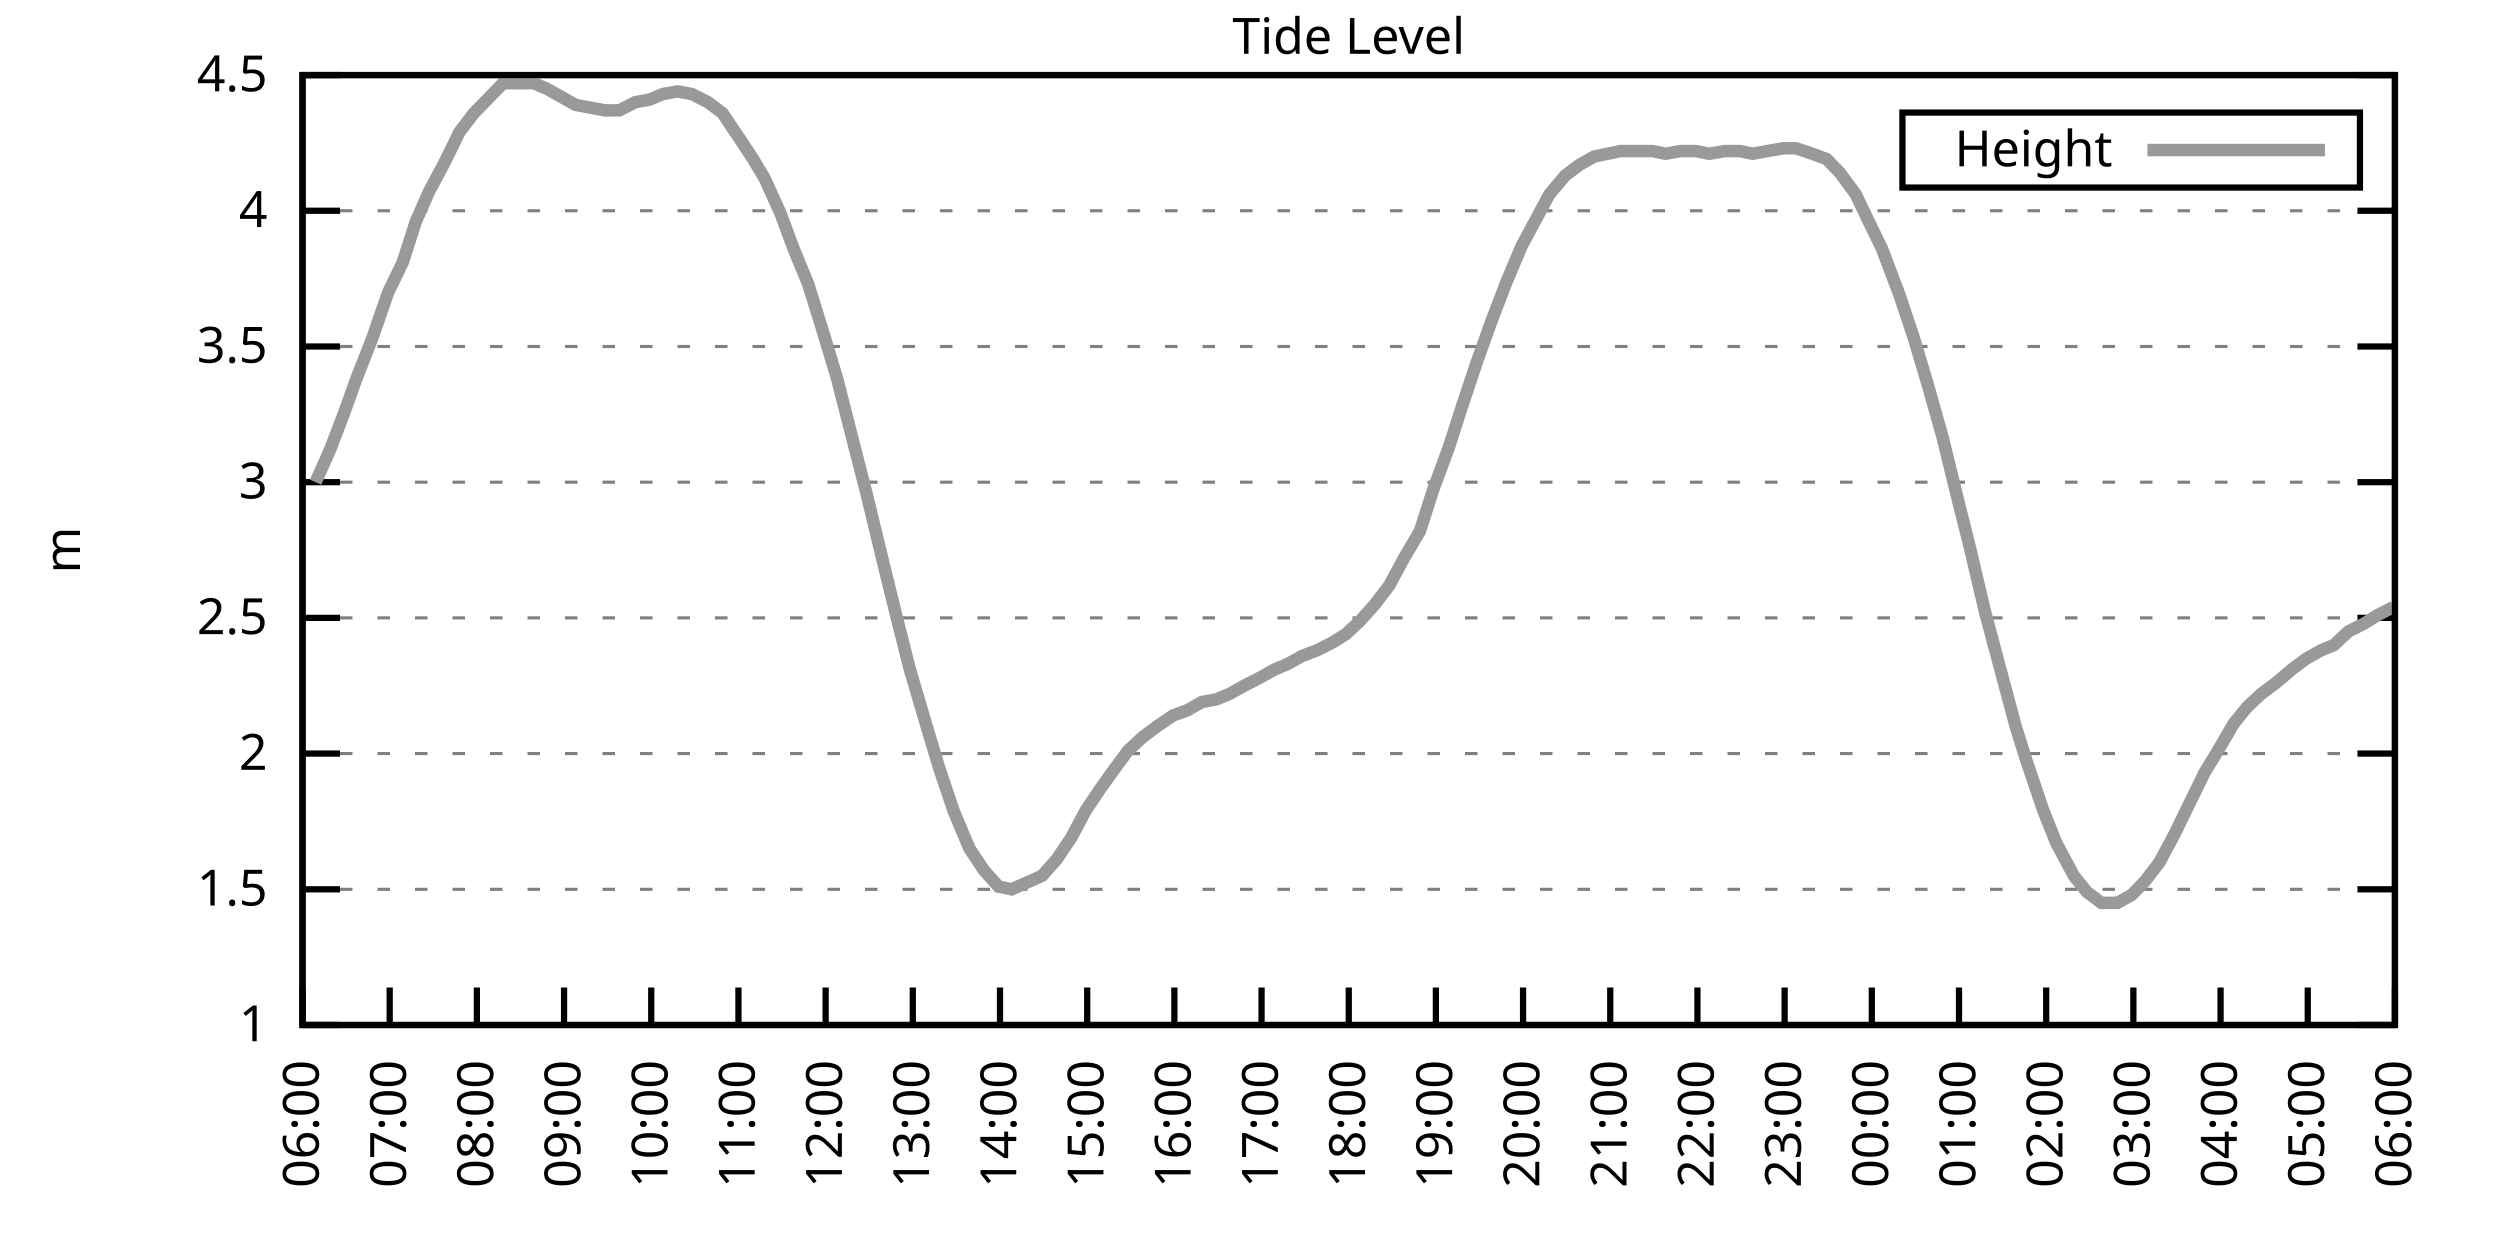
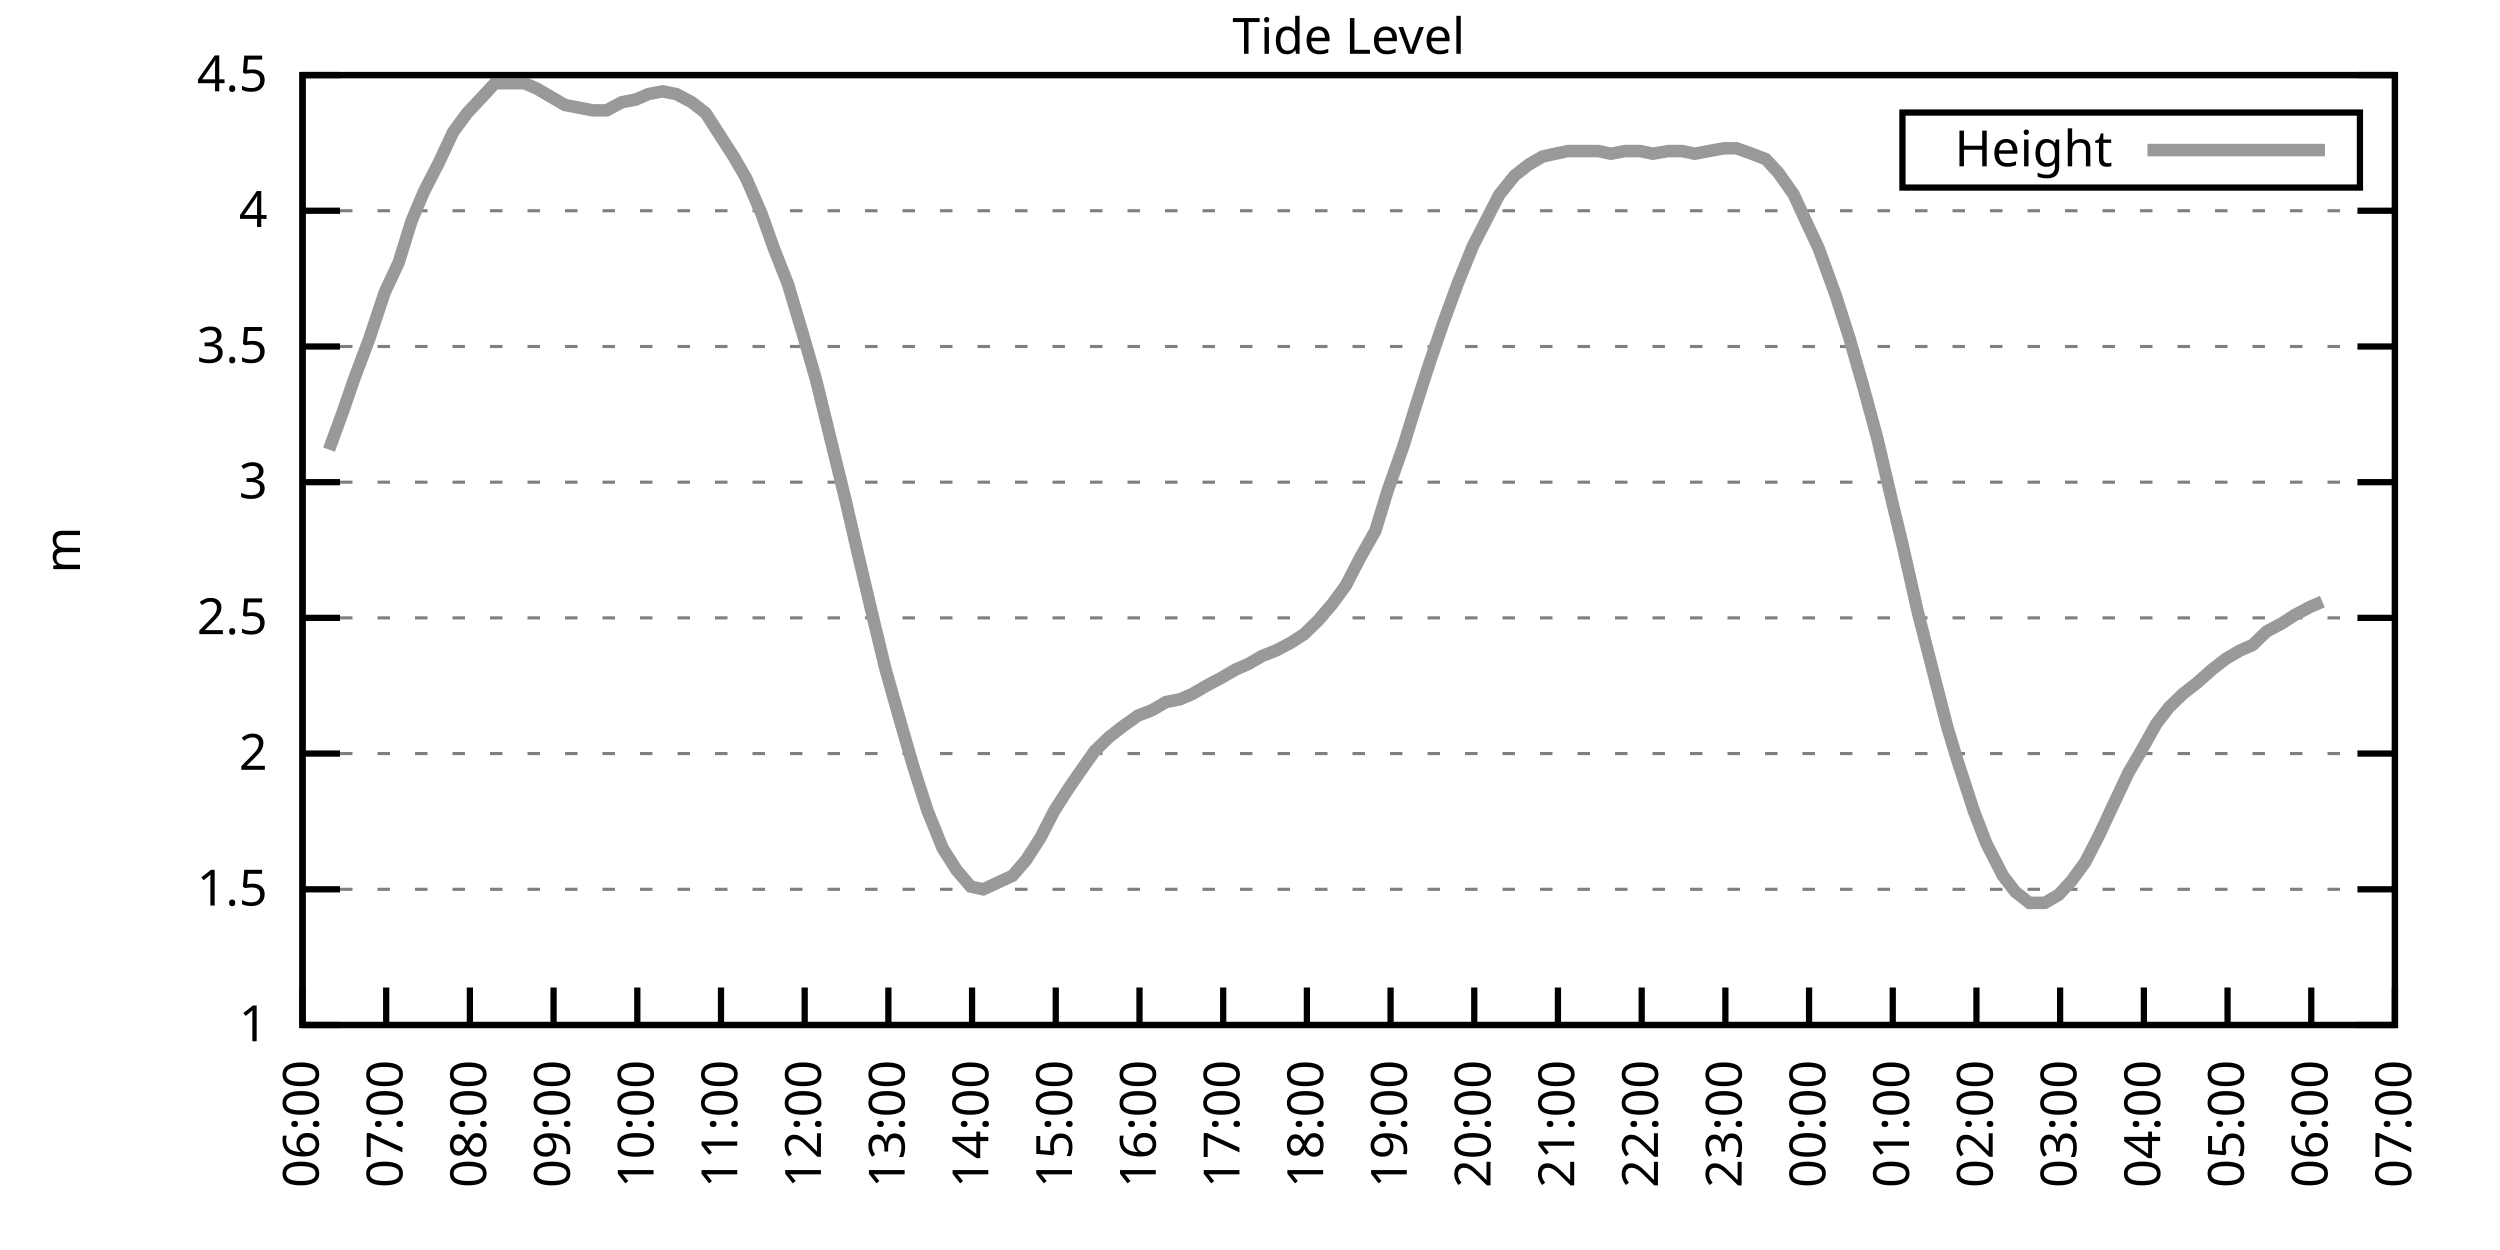
<svg xmlns="http://www.w3.org/2000/svg" xmlns:xlink="http://www.w3.org/1999/xlink" width="400" height="200" viewBox="0 0 400 200">
  <g id="gnuplot_canvas">
    <rect x="0" y="0" width="400" height="200" fill="none" />
    <defs>
      <circle id="gpDot" r="0.5" stroke-width="0.5" stroke="currentColor" />
      <path id="gpPt0" stroke-width="0.333" stroke="currentColor" d="M-1,0 h2 M0,-1 v2" />
      <path id="gpPt1" stroke-width="0.333" stroke="currentColor" d="M-1,-1 L1,1 M1,-1 L-1,1" />
      <path id="gpPt2" stroke-width="0.333" stroke="currentColor" d="M-1,0 L1,0 M0,-1 L0,1 M-1,-1 L1,1 M-1,1 L1,-1" />
      <rect id="gpPt3" stroke-width="0.333" stroke="currentColor" x="-1" y="-1" width="2" height="2" />
      <rect id="gpPt4" stroke-width="0.333" stroke="currentColor" fill="currentColor" x="-1" y="-1" width="2" height="2" />
      <circle id="gpPt5" stroke-width="0.333" stroke="currentColor" cx="0" cy="0" r="1" />
      <use xlink:href="#gpPt5" id="gpPt6" fill="currentColor" stroke="none" />
      <path id="gpPt7" stroke-width="0.333" stroke="currentColor" d="M0,-1.33 L-1.33,0.67 L1.33,0.67 z" />
      <use xlink:href="#gpPt7" id="gpPt8" fill="currentColor" stroke="none" />
      <use xlink:href="#gpPt7" id="gpPt9" stroke="currentColor" transform="rotate(180)" />
      <use xlink:href="#gpPt9" id="gpPt10" fill="currentColor" stroke="none" />
      <use xlink:href="#gpPt3" id="gpPt11" stroke="currentColor" transform="rotate(45)" />
      <use xlink:href="#gpPt11" id="gpPt12" fill="currentColor" stroke="none" />
      <path id="gpPt13" stroke-width="0.333" stroke="currentColor" d="M0,1.330 L1.265,0.411 L0.782,-1.067 L-0.782,-1.076 L-1.265,0.411 z" />
      <use xlink:href="#gpPt13" id="gpPt14" fill="currentColor" stroke="none" />
      <filter id="textbox" filterUnits="objectBoundingBox" x="0" y="0" height="1" width="1">
        <feFlood flood-color="white" flood-opacity="1" result="bgnd" />
        <feComposite in="SourceGraphic" in2="bgnd" operator="atop" />
      </filter>
      <filter id="greybox" filterUnits="objectBoundingBox" x="0" y="0" height="1" width="1">
        <feFlood flood-color="lightgrey" flood-opacity="1" result="grey" />
        <feComposite in="SourceGraphic" in2="grey" operator="atop" />
      </filter>
    </defs>
    <g fill="none" color="white" stroke="currentColor" stroke-width="1.00" stroke-linecap="butt" stroke-linejoin="miter">
</g>
    <g fill="none" color="black" stroke="currentColor" stroke-width="1.00" stroke-linecap="butt" stroke-linejoin="miter">
      <g stroke="none" shape-rendering="crispEdges">
        <polygon fill="rgb(255, 255, 255)" points="48.40,164.00 383.18,164.00 383.18,12.02 48.40,12.02 " />
      </g>
    </g>
    <g fill="none" color="black" stroke="currentColor" stroke-width="1.00" stroke-linecap="butt" stroke-linejoin="miter">
</g>
    <g fill="none" color="black" stroke="black" stroke-width="0.50" stroke-linecap="butt" stroke-linejoin="miter">
</g>
    <g fill="none" color="gray" stroke="currentColor" stroke-width="0.50" stroke-linecap="butt" stroke-linejoin="miter">
      <path stroke="gray" stroke-dasharray="2,4" class="gridline" d="M48.40,164.00 L383.19,164.00  " />
    </g>
    <g fill="none" color="gray" stroke="gray" stroke-width="1.00" stroke-linecap="butt" stroke-linejoin="miter">
</g>
    <g fill="none" color="black" stroke="currentColor" stroke-width="1.00" stroke-linecap="butt" stroke-linejoin="miter">
      <path stroke="black" d="M48.40,164.00 L54.40,164.00 M383.19,164.00 L377.19,164.00  " />
      <g transform="translate(42.80,166.60)" stroke="none" fill="black" font-family="Sans" font-size="8.00" text-anchor="end">
        <text>
          <tspan font-family="Sans"> 1</tspan>
        </text>
      </g>
    </g>
    <g fill="none" color="black" stroke="currentColor" stroke-width="1.00" stroke-linecap="butt" stroke-linejoin="miter">
</g>
    <g fill="none" color="black" stroke="black" stroke-width="0.50" stroke-linecap="butt" stroke-linejoin="miter">
</g>
    <g fill="none" color="gray" stroke="currentColor" stroke-width="0.50" stroke-linecap="butt" stroke-linejoin="miter">
      <path stroke="gray" stroke-dasharray="2,4" class="gridline" d="M48.40,142.29 L383.19,142.29  " />
    </g>
    <g fill="none" color="gray" stroke="gray" stroke-width="1.00" stroke-linecap="butt" stroke-linejoin="miter">
</g>
    <g fill="none" color="black" stroke="currentColor" stroke-width="1.00" stroke-linecap="butt" stroke-linejoin="miter">
      <path stroke="black" d="M48.40,142.29 L54.40,142.29 M383.19,142.29 L377.19,142.29  " />
      <g transform="translate(42.80,144.89)" stroke="none" fill="black" font-family="Sans" font-size="8.00" text-anchor="end">
        <text>
          <tspan font-family="Sans"> 1.5</tspan>
        </text>
      </g>
    </g>
    <g fill="none" color="black" stroke="currentColor" stroke-width="1.00" stroke-linecap="butt" stroke-linejoin="miter">
</g>
    <g fill="none" color="black" stroke="black" stroke-width="0.50" stroke-linecap="butt" stroke-linejoin="miter">
</g>
    <g fill="none" color="gray" stroke="currentColor" stroke-width="0.50" stroke-linecap="butt" stroke-linejoin="miter">
      <path stroke="gray" stroke-dasharray="2,4" class="gridline" d="M48.40,120.57 L383.19,120.57  " />
    </g>
    <g fill="none" color="gray" stroke="gray" stroke-width="1.00" stroke-linecap="butt" stroke-linejoin="miter">
</g>
    <g fill="none" color="black" stroke="currentColor" stroke-width="1.00" stroke-linecap="butt" stroke-linejoin="miter">
      <path stroke="black" d="M48.40,120.57 L54.40,120.57 M383.19,120.57 L377.19,120.57  " />
      <g transform="translate(42.80,123.17)" stroke="none" fill="black" font-family="Sans" font-size="8.00" text-anchor="end">
        <text>
          <tspan font-family="Sans"> 2</tspan>
        </text>
      </g>
    </g>
    <g fill="none" color="black" stroke="currentColor" stroke-width="1.00" stroke-linecap="butt" stroke-linejoin="miter">
</g>
    <g fill="none" color="black" stroke="black" stroke-width="0.50" stroke-linecap="butt" stroke-linejoin="miter">
</g>
    <g fill="none" color="gray" stroke="currentColor" stroke-width="0.50" stroke-linecap="butt" stroke-linejoin="miter">
      <path stroke="gray" stroke-dasharray="2,4" class="gridline" d="M48.40,98.86 L383.19,98.86  " />
    </g>
    <g fill="none" color="gray" stroke="gray" stroke-width="1.00" stroke-linecap="butt" stroke-linejoin="miter">
</g>
    <g fill="none" color="black" stroke="currentColor" stroke-width="1.00" stroke-linecap="butt" stroke-linejoin="miter">
      <path stroke="black" d="M48.40,98.86 L54.40,98.86 M383.19,98.86 L377.19,98.86  " />
      <g transform="translate(42.80,101.46)" stroke="none" fill="black" font-family="Sans" font-size="8.00" text-anchor="end">
        <text>
          <tspan font-family="Sans"> 2.5</tspan>
        </text>
      </g>
    </g>
    <g fill="none" color="black" stroke="currentColor" stroke-width="1.00" stroke-linecap="butt" stroke-linejoin="miter">
</g>
    <g fill="none" color="black" stroke="black" stroke-width="0.50" stroke-linecap="butt" stroke-linejoin="miter">
</g>
    <g fill="none" color="gray" stroke="currentColor" stroke-width="0.50" stroke-linecap="butt" stroke-linejoin="miter">
      <path stroke="gray" stroke-dasharray="2,4" class="gridline" d="M48.40,77.15 L383.19,77.15  " />
    </g>
    <g fill="none" color="gray" stroke="gray" stroke-width="1.00" stroke-linecap="butt" stroke-linejoin="miter">
</g>
    <g fill="none" color="black" stroke="currentColor" stroke-width="1.00" stroke-linecap="butt" stroke-linejoin="miter">
      <path stroke="black" d="M48.40,77.15 L54.40,77.15 M383.19,77.15 L377.19,77.15  " />
      <g transform="translate(42.80,79.75)" stroke="none" fill="black" font-family="Sans" font-size="8.00" text-anchor="end">
        <text>
          <tspan font-family="Sans"> 3</tspan>
        </text>
      </g>
    </g>
    <g fill="none" color="black" stroke="currentColor" stroke-width="1.00" stroke-linecap="butt" stroke-linejoin="miter">
</g>
    <g fill="none" color="black" stroke="black" stroke-width="0.50" stroke-linecap="butt" stroke-linejoin="miter">
</g>
    <g fill="none" color="gray" stroke="currentColor" stroke-width="0.50" stroke-linecap="butt" stroke-linejoin="miter">
      <path stroke="gray" stroke-dasharray="2,4" class="gridline" d="M48.40,55.44 L383.19,55.44  " />
    </g>
    <g fill="none" color="gray" stroke="gray" stroke-width="1.00" stroke-linecap="butt" stroke-linejoin="miter">
</g>
    <g fill="none" color="black" stroke="currentColor" stroke-width="1.00" stroke-linecap="butt" stroke-linejoin="miter">
      <path stroke="black" d="M48.40,55.44 L54.40,55.44 M383.19,55.44 L377.19,55.44  " />
      <g transform="translate(42.80,58.04)" stroke="none" fill="black" font-family="Sans" font-size="8.00" text-anchor="end">
        <text>
          <tspan font-family="Sans"> 3.5</tspan>
        </text>
      </g>
    </g>
    <g fill="none" color="black" stroke="currentColor" stroke-width="1.00" stroke-linecap="butt" stroke-linejoin="miter">
</g>
    <g fill="none" color="black" stroke="black" stroke-width="0.50" stroke-linecap="butt" stroke-linejoin="miter">
</g>
    <g fill="none" color="gray" stroke="currentColor" stroke-width="0.50" stroke-linecap="butt" stroke-linejoin="miter">
      <path stroke="gray" stroke-dasharray="2,4" class="gridline" d="M48.40,33.72 L383.19,33.72  " />
    </g>
    <g fill="none" color="gray" stroke="gray" stroke-width="1.00" stroke-linecap="butt" stroke-linejoin="miter">
</g>
    <g fill="none" color="black" stroke="currentColor" stroke-width="1.00" stroke-linecap="butt" stroke-linejoin="miter">
      <path stroke="black" d="M48.40,33.72 L54.40,33.72 M383.19,33.72 L377.19,33.72  " />
      <g transform="translate(42.80,36.32)" stroke="none" fill="black" font-family="Sans" font-size="8.00" text-anchor="end">
        <text>
          <tspan font-family="Sans"> 4</tspan>
        </text>
      </g>
    </g>
    <g fill="none" color="black" stroke="currentColor" stroke-width="1.00" stroke-linecap="butt" stroke-linejoin="miter">
</g>
    <g fill="none" color="black" stroke="black" stroke-width="0.50" stroke-linecap="butt" stroke-linejoin="miter">
</g>
    <g fill="none" color="gray" stroke="currentColor" stroke-width="0.50" stroke-linecap="butt" stroke-linejoin="miter">
      <path stroke="gray" stroke-dasharray="2,4" class="gridline" d="M48.40,12.01 L383.19,12.01  " />
    </g>
    <g fill="none" color="gray" stroke="gray" stroke-width="1.00" stroke-linecap="butt" stroke-linejoin="miter">
</g>
    <g fill="none" color="black" stroke="currentColor" stroke-width="1.00" stroke-linecap="butt" stroke-linejoin="miter">
      <path stroke="black" d="M48.40,12.01 L54.40,12.01 M383.19,12.01 L377.19,12.01  " />
      <g transform="translate(42.80,14.61)" stroke="none" fill="black" font-family="Sans" font-size="8.00" text-anchor="end">
        <text>
          <tspan font-family="Sans"> 4.5</tspan>
        </text>
      </g>
    </g>
    <g fill="none" color="black" stroke="currentColor" stroke-width="1.00" stroke-linecap="butt" stroke-linejoin="miter">
      <path stroke="black" d="M48.40,164.00 L48.40,158.00  " />
      <g transform="translate(51.00,169.60) rotate(270.00)" stroke="none" fill="black" font-family="Sans" font-size="8.00" text-anchor="end">
        <text>
          <tspan font-family="Sans">06:00</tspan>
        </text>
      </g>
    </g>
    <g fill="none" color="black" stroke="currentColor" stroke-width="1.00" stroke-linecap="butt" stroke-linejoin="miter">
-       <path stroke="black" d="M62.35,164.00 L62.35,158.00  " />
-       <g transform="translate(64.95,169.60) rotate(270.00)" stroke="none" fill="black" font-family="Sans" font-size="8.00" text-anchor="end">
+       <path stroke="black" d="M61.79,164.00 L61.79,158.00  " />
+       <g transform="translate(64.39,169.60) rotate(270.00)" stroke="none" fill="black" font-family="Sans" font-size="8.00" text-anchor="end">
        <text>
          <tspan font-family="Sans">07:00</tspan>
        </text>
      </g>
    </g>
    <g fill="none" color="black" stroke="currentColor" stroke-width="1.00" stroke-linecap="butt" stroke-linejoin="miter">
-       <path stroke="black" d="M76.30,164.00 L76.30,158.00  " />
-       <g transform="translate(78.90,169.60) rotate(270.00)" stroke="none" fill="black" font-family="Sans" font-size="8.00" text-anchor="end">
+       <path stroke="black" d="M75.18,164.00 L75.18,158.00  " />
+       <g transform="translate(77.78,169.60) rotate(270.00)" stroke="none" fill="black" font-family="Sans" font-size="8.00" text-anchor="end">
        <text>
          <tspan font-family="Sans">08:00</tspan>
        </text>
      </g>
    </g>
    <g fill="none" color="black" stroke="currentColor" stroke-width="1.00" stroke-linecap="butt" stroke-linejoin="miter">
-       <path stroke="black" d="M90.25,164.00 L90.25,158.00  " />
-       <g transform="translate(92.85,169.60) rotate(270.00)" stroke="none" fill="black" font-family="Sans" font-size="8.00" text-anchor="end">
+       <path stroke="black" d="M88.57,164.00 L88.57,158.00  " />
+       <g transform="translate(91.17,169.60) rotate(270.00)" stroke="none" fill="black" font-family="Sans" font-size="8.00" text-anchor="end">
        <text>
          <tspan font-family="Sans">09:00</tspan>
        </text>
      </g>
    </g>
    <g fill="none" color="black" stroke="currentColor" stroke-width="1.00" stroke-linecap="butt" stroke-linejoin="miter">
-       <path stroke="black" d="M104.20,164.00 L104.20,158.00  " />
-       <g transform="translate(106.80,169.60) rotate(270.00)" stroke="none" fill="black" font-family="Sans" font-size="8.00" text-anchor="end">
+       <path stroke="black" d="M101.97,164.00 L101.97,158.00  " />
+       <g transform="translate(104.57,169.60) rotate(270.00)" stroke="none" fill="black" font-family="Sans" font-size="8.00" text-anchor="end">
        <text>
          <tspan font-family="Sans">10:00</tspan>
        </text>
      </g>
    </g>
    <g fill="none" color="black" stroke="currentColor" stroke-width="1.00" stroke-linecap="butt" stroke-linejoin="miter">
-       <path stroke="black" d="M118.15,164.00 L118.15,158.00  " />
-       <g transform="translate(120.75,169.60) rotate(270.00)" stroke="none" fill="black" font-family="Sans" font-size="8.00" text-anchor="end">
+       <path stroke="black" d="M115.36,164.00 L115.36,158.00  " />
+       <g transform="translate(117.96,169.60) rotate(270.00)" stroke="none" fill="black" font-family="Sans" font-size="8.00" text-anchor="end">
        <text>
          <tspan font-family="Sans">11:00</tspan>
        </text>
      </g>
    </g>
    <g fill="none" color="black" stroke="currentColor" stroke-width="1.00" stroke-linecap="butt" stroke-linejoin="miter">
-       <path stroke="black" d="M132.10,164.00 L132.10,158.00  " />
-       <g transform="translate(134.70,169.60) rotate(270.00)" stroke="none" fill="black" font-family="Sans" font-size="8.00" text-anchor="end">
+       <path stroke="black" d="M128.75,164.00 L128.75,158.00  " />
+       <g transform="translate(131.35,169.60) rotate(270.00)" stroke="none" fill="black" font-family="Sans" font-size="8.00" text-anchor="end">
        <text>
          <tspan font-family="Sans">12:00</tspan>
        </text>
      </g>
    </g>
    <g fill="none" color="black" stroke="currentColor" stroke-width="1.00" stroke-linecap="butt" stroke-linejoin="miter">
-       <path stroke="black" d="M146.05,164.00 L146.05,158.00  " />
-       <g transform="translate(148.65,169.60) rotate(270.00)" stroke="none" fill="black" font-family="Sans" font-size="8.00" text-anchor="end">
+       <path stroke="black" d="M142.14,164.00 L142.14,158.00  " />
+       <g transform="translate(144.74,169.60) rotate(270.00)" stroke="none" fill="black" font-family="Sans" font-size="8.00" text-anchor="end">
        <text>
          <tspan font-family="Sans">13:00</tspan>
        </text>
      </g>
    </g>
    <g fill="none" color="black" stroke="currentColor" stroke-width="1.00" stroke-linecap="butt" stroke-linejoin="miter">
-       <path stroke="black" d="M160.00,164.00 L160.00,158.00  " />
-       <g transform="translate(162.60,169.60) rotate(270.00)" stroke="none" fill="black" font-family="Sans" font-size="8.00" text-anchor="end">
+       <path stroke="black" d="M155.53,164.00 L155.53,158.00  " />
+       <g transform="translate(158.13,169.60) rotate(270.00)" stroke="none" fill="black" font-family="Sans" font-size="8.00" text-anchor="end">
        <text>
          <tspan font-family="Sans">14:00</tspan>
        </text>
      </g>
    </g>
    <g fill="none" color="black" stroke="currentColor" stroke-width="1.00" stroke-linecap="butt" stroke-linejoin="miter">
-       <path stroke="black" d="M173.95,164.00 L173.95,158.00  " />
-       <g transform="translate(176.55,169.60) rotate(270.00)" stroke="none" fill="black" font-family="Sans" font-size="8.00" text-anchor="end">
+       <path stroke="black" d="M168.92,164.00 L168.92,158.00  " />
+       <g transform="translate(171.52,169.60) rotate(270.00)" stroke="none" fill="black" font-family="Sans" font-size="8.00" text-anchor="end">
        <text>
          <tspan font-family="Sans">15:00</tspan>
        </text>
      </g>
    </g>
    <g fill="none" color="black" stroke="currentColor" stroke-width="1.00" stroke-linecap="butt" stroke-linejoin="miter">
-       <path stroke="black" d="M187.90,164.00 L187.90,158.00  " />
-       <g transform="translate(190.50,169.60) rotate(270.00)" stroke="none" fill="black" font-family="Sans" font-size="8.00" text-anchor="end">
+       <path stroke="black" d="M182.32,164.00 L182.32,158.00  " />
+       <g transform="translate(184.92,169.60) rotate(270.00)" stroke="none" fill="black" font-family="Sans" font-size="8.00" text-anchor="end">
        <text>
          <tspan font-family="Sans">16:00</tspan>
        </text>
      </g>
    </g>
    <g fill="none" color="black" stroke="currentColor" stroke-width="1.00" stroke-linecap="butt" stroke-linejoin="miter">
-       <path stroke="black" d="M201.85,164.00 L201.85,158.00  " />
-       <g transform="translate(204.45,169.60) rotate(270.00)" stroke="none" fill="black" font-family="Sans" font-size="8.00" text-anchor="end">
+       <path stroke="black" d="M195.71,164.00 L195.71,158.00  " />
+       <g transform="translate(198.31,169.60) rotate(270.00)" stroke="none" fill="black" font-family="Sans" font-size="8.00" text-anchor="end">
        <text>
          <tspan font-family="Sans">17:00</tspan>
        </text>
      </g>
    </g>
    <g fill="none" color="black" stroke="currentColor" stroke-width="1.00" stroke-linecap="butt" stroke-linejoin="miter">
-       <path stroke="black" d="M215.80,164.00 L215.80,158.00  " />
-       <g transform="translate(218.40,169.60) rotate(270.00)" stroke="none" fill="black" font-family="Sans" font-size="8.00" text-anchor="end">
+       <path stroke="black" d="M209.10,164.00 L209.10,158.00  " />
+       <g transform="translate(211.70,169.60) rotate(270.00)" stroke="none" fill="black" font-family="Sans" font-size="8.00" text-anchor="end">
        <text>
          <tspan font-family="Sans">18:00</tspan>
        </text>
      </g>
    </g>
    <g fill="none" color="black" stroke="currentColor" stroke-width="1.00" stroke-linecap="butt" stroke-linejoin="miter">
-       <path stroke="black" d="M229.74,164.00 L229.74,158.00  " />
-       <g transform="translate(232.34,169.60) rotate(270.00)" stroke="none" fill="black" font-family="Sans" font-size="8.00" text-anchor="end">
+       <path stroke="black" d="M222.49,164.00 L222.49,158.00  " />
+       <g transform="translate(225.09,169.60) rotate(270.00)" stroke="none" fill="black" font-family="Sans" font-size="8.00" text-anchor="end">
        <text>
          <tspan font-family="Sans">19:00</tspan>
        </text>
      </g>
    </g>
    <g fill="none" color="black" stroke="currentColor" stroke-width="1.00" stroke-linecap="butt" stroke-linejoin="miter">
-       <path stroke="black" d="M243.69,164.00 L243.69,158.00  " />
-       <g transform="translate(246.29,169.60) rotate(270.00)" stroke="none" fill="black" font-family="Sans" font-size="8.00" text-anchor="end">
+       <path stroke="black" d="M235.88,164.00 L235.88,158.00  " />
+       <g transform="translate(238.48,169.60) rotate(270.00)" stroke="none" fill="black" font-family="Sans" font-size="8.00" text-anchor="end">
        <text>
          <tspan font-family="Sans">20:00</tspan>
        </text>
      </g>
    </g>
    <g fill="none" color="black" stroke="currentColor" stroke-width="1.00" stroke-linecap="butt" stroke-linejoin="miter">
-       <path stroke="black" d="M257.64,164.00 L257.64,158.00  " />
-       <g transform="translate(260.24,169.60) rotate(270.00)" stroke="none" fill="black" font-family="Sans" font-size="8.00" text-anchor="end">
+       <path stroke="black" d="M249.27,164.00 L249.27,158.00  " />
+       <g transform="translate(251.87,169.60) rotate(270.00)" stroke="none" fill="black" font-family="Sans" font-size="8.00" text-anchor="end">
        <text>
          <tspan font-family="Sans">21:00</tspan>
        </text>
      </g>
    </g>
    <g fill="none" color="black" stroke="currentColor" stroke-width="1.00" stroke-linecap="butt" stroke-linejoin="miter">
-       <path stroke="black" d="M271.59,164.00 L271.59,158.00  " />
-       <g transform="translate(274.19,169.60) rotate(270.00)" stroke="none" fill="black" font-family="Sans" font-size="8.00" text-anchor="end">
+       <path stroke="black" d="M262.67,164.00 L262.67,158.00  " />
+       <g transform="translate(265.27,169.60) rotate(270.00)" stroke="none" fill="black" font-family="Sans" font-size="8.00" text-anchor="end">
        <text>
          <tspan font-family="Sans">22:00</tspan>
        </text>
      </g>
    </g>
    <g fill="none" color="black" stroke="currentColor" stroke-width="1.00" stroke-linecap="butt" stroke-linejoin="miter">
-       <path stroke="black" d="M285.54,164.00 L285.54,158.00  " />
-       <g transform="translate(288.14,169.60) rotate(270.00)" stroke="none" fill="black" font-family="Sans" font-size="8.00" text-anchor="end">
+       <path stroke="black" d="M276.06,164.00 L276.06,158.00  " />
+       <g transform="translate(278.66,169.60) rotate(270.00)" stroke="none" fill="black" font-family="Sans" font-size="8.00" text-anchor="end">
        <text>
          <tspan font-family="Sans">23:00</tspan>
        </text>
      </g>
    </g>
    <g fill="none" color="black" stroke="currentColor" stroke-width="1.00" stroke-linecap="butt" stroke-linejoin="miter">
-       <path stroke="black" d="M299.49,164.00 L299.49,158.00  " />
-       <g transform="translate(302.09,169.60) rotate(270.00)" stroke="none" fill="black" font-family="Sans" font-size="8.00" text-anchor="end">
+       <path stroke="black" d="M289.45,164.00 L289.45,158.00  " />
+       <g transform="translate(292.05,169.60) rotate(270.00)" stroke="none" fill="black" font-family="Sans" font-size="8.00" text-anchor="end">
        <text>
          <tspan font-family="Sans">00:00</tspan>
        </text>
      </g>
    </g>
    <g fill="none" color="black" stroke="currentColor" stroke-width="1.00" stroke-linecap="butt" stroke-linejoin="miter">
-       <path stroke="black" d="M313.44,164.00 L313.44,158.00  " />
-       <g transform="translate(316.04,169.60) rotate(270.00)" stroke="none" fill="black" font-family="Sans" font-size="8.00" text-anchor="end">
+       <path stroke="black" d="M302.84,164.00 L302.84,158.00  " />
+       <g transform="translate(305.44,169.60) rotate(270.00)" stroke="none" fill="black" font-family="Sans" font-size="8.00" text-anchor="end">
        <text>
          <tspan font-family="Sans">01:00</tspan>
        </text>
      </g>
    </g>
    <g fill="none" color="black" stroke="currentColor" stroke-width="1.00" stroke-linecap="butt" stroke-linejoin="miter">
-       <path stroke="black" d="M327.39,164.00 L327.39,158.00  " />
-       <g transform="translate(329.99,169.60) rotate(270.00)" stroke="none" fill="black" font-family="Sans" font-size="8.00" text-anchor="end">
+       <path stroke="black" d="M316.23,164.00 L316.23,158.00  " />
+       <g transform="translate(318.83,169.60) rotate(270.00)" stroke="none" fill="black" font-family="Sans" font-size="8.00" text-anchor="end">
        <text>
          <tspan font-family="Sans">02:00</tspan>
        </text>
      </g>
    </g>
    <g fill="none" color="black" stroke="currentColor" stroke-width="1.00" stroke-linecap="butt" stroke-linejoin="miter">
-       <path stroke="black" d="M341.34,164.00 L341.34,158.00  " />
-       <g transform="translate(343.94,169.60) rotate(270.00)" stroke="none" fill="black" font-family="Sans" font-size="8.00" text-anchor="end">
+       <path stroke="black" d="M329.62,164.00 L329.62,158.00  " />
+       <g transform="translate(332.22,169.60) rotate(270.00)" stroke="none" fill="black" font-family="Sans" font-size="8.00" text-anchor="end">
        <text>
          <tspan font-family="Sans">03:00</tspan>
        </text>
      </g>
    </g>
    <g fill="none" color="black" stroke="currentColor" stroke-width="1.00" stroke-linecap="butt" stroke-linejoin="miter">
-       <path stroke="black" d="M355.29,164.00 L355.29,158.00  " />
-       <g transform="translate(357.89,169.60) rotate(270.00)" stroke="none" fill="black" font-family="Sans" font-size="8.00" text-anchor="end">
+       <path stroke="black" d="M343.02,164.00 L343.02,158.00  " />
+       <g transform="translate(345.62,169.60) rotate(270.00)" stroke="none" fill="black" font-family="Sans" font-size="8.00" text-anchor="end">
        <text>
          <tspan font-family="Sans">04:00</tspan>
        </text>
      </g>
    </g>
    <g fill="none" color="black" stroke="currentColor" stroke-width="1.00" stroke-linecap="butt" stroke-linejoin="miter">
-       <path stroke="black" d="M369.24,164.00 L369.24,158.00  " />
-       <g transform="translate(371.84,169.60) rotate(270.00)" stroke="none" fill="black" font-family="Sans" font-size="8.00" text-anchor="end">
+       <path stroke="black" d="M356.41,164.00 L356.41,158.00  " />
+       <g transform="translate(359.01,169.60) rotate(270.00)" stroke="none" fill="black" font-family="Sans" font-size="8.00" text-anchor="end">
        <text>
          <tspan font-family="Sans">05:00</tspan>
+         </text>
+       </g>
+     </g>
+     <g fill="none" color="black" stroke="currentColor" stroke-width="1.00" stroke-linecap="butt" stroke-linejoin="miter">
+       <path stroke="black" d="M369.80,164.00 L369.80,158.00  " />
+       <g transform="translate(372.40,169.60) rotate(270.00)" stroke="none" fill="black" font-family="Sans" font-size="8.00" text-anchor="end">
+         <text>
+           <tspan font-family="Sans">06:00</tspan>
        </text>
      </g>
    </g>
    <g fill="none" color="black" stroke="currentColor" stroke-width="1.00" stroke-linecap="butt" stroke-linejoin="miter">
      <path stroke="black" d="M383.19,164.00 L383.19,158.00  " />
      <g transform="translate(385.79,169.60) rotate(270.00)" stroke="none" fill="black" font-family="Sans" font-size="8.00" text-anchor="end">
        <text>
-           <tspan font-family="Sans">06:00</tspan>
+           <tspan font-family="Sans">07:00</tspan>
        </text>
      </g>
    </g>
    <g fill="none" color="black" stroke="currentColor" stroke-width="1.00" stroke-linecap="butt" stroke-linejoin="miter">
</g>
    <g fill="none" color="black" stroke="currentColor" stroke-width="1.00" stroke-linecap="butt" stroke-linejoin="miter">
      <path stroke="black" d="M48.40,12.01 L48.40,164.00 L383.19,164.00 L383.19,12.01 L48.40,12.01 Z  " />
    </g>
    <g fill="none" color="black" stroke="currentColor" stroke-width="1.00" stroke-linecap="butt" stroke-linejoin="miter">
</g>
    <g fill="none" color="black" stroke="currentColor" stroke-width="1.00" stroke-linecap="butt" stroke-linejoin="miter">
      <path stroke="black" d="M304.39,30.01 L304.39,18.01 L377.59,18.01 L377.59,30.01 L304.39,30.01 Z  " />
    </g>
    <g id="Tide_level_plot_1">
      <g fill="none" color="white" stroke="black" stroke-width="2.00" stroke-linecap="butt" stroke-linejoin="miter">
</g>
      <g fill="none" color="black" stroke="currentColor" stroke-width="2.00" stroke-linecap="butt" stroke-linejoin="miter">
        <g transform="translate(337.99,26.61)" stroke="none" fill="black" font-family="Sans" font-size="8.00" text-anchor="end">
          <text>
            <tspan font-family="Sans">Height</tspan>
          </text>
        </g>
      </g>
      <g fill="none" color="black" stroke="currentColor" stroke-width="2.00" stroke-linecap="butt" stroke-linejoin="miter">
-         <path stroke="rgb(153, 153, 153)" d="M343.59,24.01 L371.99,24.01 M50.49,77.15 L52.82,71.94 L55.14,65.86 L57.00,60.65 L59.56,54.13 L62.12,46.75   L64.44,41.97 L66.53,35.46 L68.63,30.68 L71.18,25.91 L73.51,21.13 L75.83,18.09 L78.39,15.48 L80.48,13.31   L83.04,13.31 L85.37,13.31 L87.46,14.18 L89.78,15.48 L92.11,16.79 L94.43,17.22 L96.76,17.66 L99.08,17.66   L101.64,16.35 L103.97,15.92 L106.06,15.05 L108.38,14.62 L110.71,15.05 L113.27,16.35 L115.59,18.09 L117.92,21.56   L120.24,25.04 L122.33,28.51 L124.89,34.16 L126.98,39.80 L129.31,45.45 L131.87,53.70 L133.96,60.65 L136.28,69.77   L138.84,79.75 L140.93,88.44 L143.49,98.86 L145.58,107.11 L148.14,115.80 L150.23,122.75 L152.56,129.69 L155.11,135.77   L157.44,139.25 L159.76,141.85 L161.86,142.29 L166.74,140.12 L169.06,137.51 L171.39,134.04 L173.71,129.69 L176.04,126.22   L177.90,123.61 L180.46,120.14 L182.78,117.97 L185.11,116.23 L187.66,114.49 L189.99,113.63 L192.31,112.32 L194.64,111.89   L196.73,111.02 L199.06,109.72 L201.61,108.42 L203.94,107.11 L206.03,106.24 L208.36,104.94 L210.68,104.07 L213.24,102.77   L215.33,101.47 L217.65,99.30 L219.98,96.69 L222.30,93.65 L224.63,89.31 L227.19,84.97 L229.28,78.45 L231.84,71.50   L233.93,64.99 L236.25,58.04 L238.58,51.53 L240.90,45.45 L243.46,39.37 L245.79,35.03 L247.88,31.12 L250.44,28.08   L252.76,26.34 L255.09,25.04 L257.18,24.60 L259.27,24.17 L261.60,24.17 L264.39,24.17 L266.48,24.60 L268.80,24.17   L271.36,24.17 L273.45,24.60 L276.01,24.17 L278.34,24.17 L280.43,24.60 L282.75,24.17 L285.31,23.73 L287.40,23.73   L289.96,24.60 L292.29,25.47 L294.38,27.64 L296.94,31.12 L298.80,35.03 L301.12,39.80 L303.91,47.18 L306.23,54.13   L308.56,61.95 L310.88,70.20 L313.21,79.75 L315.07,87.14 L317.63,97.99 L319.95,106.68 L322.51,116.23 L324.14,121.44   L326.93,129.69 L329.02,134.90 L331.81,140.12 L333.90,142.72 L336.23,144.46 L338.78,144.46 L341.11,143.16 L343.20,140.98   L345.53,137.94 L347.85,133.60 L350.18,128.83 L352.73,123.61 L354.59,120.57 L357.38,115.80 L359.48,113.19 L361.80,111.02   L364.13,109.28 L366.68,107.11 L369.01,105.38 L371.33,104.07 L373.43,103.20 L375.75,101.03 L378.31,99.73 L380.40,98.43   L382.96,97.12  " />
+         <path stroke="rgb(153, 153, 153)" d="M343.59,24.01 L371.99,24.01 M52.64,71.94 L54.87,65.86 L56.66,60.65 L59.11,54.13 L61.57,46.75 L63.80,41.97   L65.81,35.46 L67.82,30.68 L70.27,25.91 L72.50,21.13 L74.74,18.09 L77.19,15.48 L79.20,13.31 L81.66,13.31   L83.89,13.31 L85.90,14.18 L88.13,15.48 L90.36,16.79 L92.59,17.22 L94.82,17.66 L97.06,17.66 L99.51,16.35   L101.74,15.92 L103.75,15.05 L105.98,14.62 L108.22,15.05 L110.67,16.35 L112.90,18.09 L115.13,21.56 L117.37,25.04   L119.38,28.51 L121.83,34.16 L123.84,39.80 L126.07,45.45 L128.53,53.70 L130.54,60.65 L132.77,69.77 L135.22,79.75   L137.23,88.44 L139.69,98.86 L141.69,107.11 L144.15,115.80 L146.16,122.75 L148.39,129.69 L150.85,135.77 L153.08,139.25   L155.31,141.85 L157.32,142.29 L162.01,140.12 L164.24,137.51 L166.47,134.04 L168.70,129.69 L170.93,126.22 L172.72,123.61   L175.17,120.14 L177.41,117.97 L179.64,116.23 L182.09,114.49 L184.32,113.63 L186.56,112.32 L188.79,111.89 L190.80,111.02   L193.03,109.72 L195.48,108.42 L197.72,107.11 L199.73,106.24 L201.96,104.94 L204.19,104.07 L206.64,102.77 L208.65,101.47   L210.88,99.30 L213.12,96.69 L215.35,93.65 L217.58,89.31 L220.04,84.97 L222.04,78.45 L224.50,71.50 L226.51,64.99   L228.74,58.04 L230.97,51.53 L233.20,45.45 L235.66,39.37 L237.89,35.03 L239.90,31.12 L242.36,28.08 L244.59,26.34   L246.82,25.04 L248.83,24.60 L250.84,24.17 L253.07,24.17 L255.75,24.17 L257.76,24.60 L259.99,24.17 L262.44,24.17   L264.45,24.60 L266.91,24.17 L269.14,24.17 L271.15,24.60 L273.38,24.17 L275.83,23.73 L277.84,23.73 L280.30,24.60   L282.53,25.47 L284.54,27.64 L286.99,31.12 L288.78,35.03 L291.01,39.80 L293.69,47.18 L295.92,54.13 L298.15,61.95   L300.39,70.20 L302.62,79.75 L304.40,87.14 L306.86,97.99 L309.09,106.68 L311.54,116.23 L313.11,121.44 L315.79,129.69   L317.79,134.90 L320.47,140.12 L322.48,142.72 L324.71,144.46 L327.17,144.46 L329.40,143.16 L331.41,140.98 L333.64,137.94   L335.87,133.60 L338.10,128.83 L340.56,123.61 L342.35,120.57 L345.02,115.80 L347.03,113.19 L349.26,111.02 L351.50,109.28   L353.95,107.11 L356.18,105.38 L358.42,104.07 L360.42,103.20 L362.66,101.03 L365.11,99.73 L367.12,98.43 L369.58,97.12   L371.58,96.26  " />
      </g>
    </g>
    <g fill="none" color="black" stroke="currentColor" stroke-width="2.00" stroke-linecap="butt" stroke-linejoin="miter">
</g>
    <g fill="none" color="black" stroke="black" stroke-width="1.00" stroke-linecap="butt" stroke-linejoin="miter">
</g>
    <g fill="none" color="black" stroke="currentColor" stroke-width="1.00" stroke-linecap="butt" stroke-linejoin="miter">
      <path stroke="black" d="M48.40,12.01 L48.40,164.00 L383.19,164.00 L383.19,12.01 L48.40,12.01 Z  " />
      <g transform="translate(12.80,88.01) rotate(270.00)" stroke="none" fill="black" font-family="Sans" font-size="8.00" text-anchor="middle">
        <text>
          <tspan font-family="Sans">m</tspan>
        </text>
      </g>
    </g>
    <g fill="none" color="black" stroke="currentColor" stroke-width="1.00" stroke-linecap="butt" stroke-linejoin="miter">
</g>
    <g fill="none" color="black" stroke="currentColor" stroke-width="1.00" stroke-linecap="butt" stroke-linejoin="miter">
      <g transform="translate(215.79,8.61)" stroke="none" fill="black" font-family="Sans" font-size="8.00" text-anchor="middle">
        <text>
          <tspan font-family="Sans">Tide Level</tspan>
        </text>
      </g>
    </g>
    <g fill="none" color="black" stroke="currentColor" stroke-width="1.00" stroke-linecap="butt" stroke-linejoin="miter">
</g>
  </g>
</svg>
